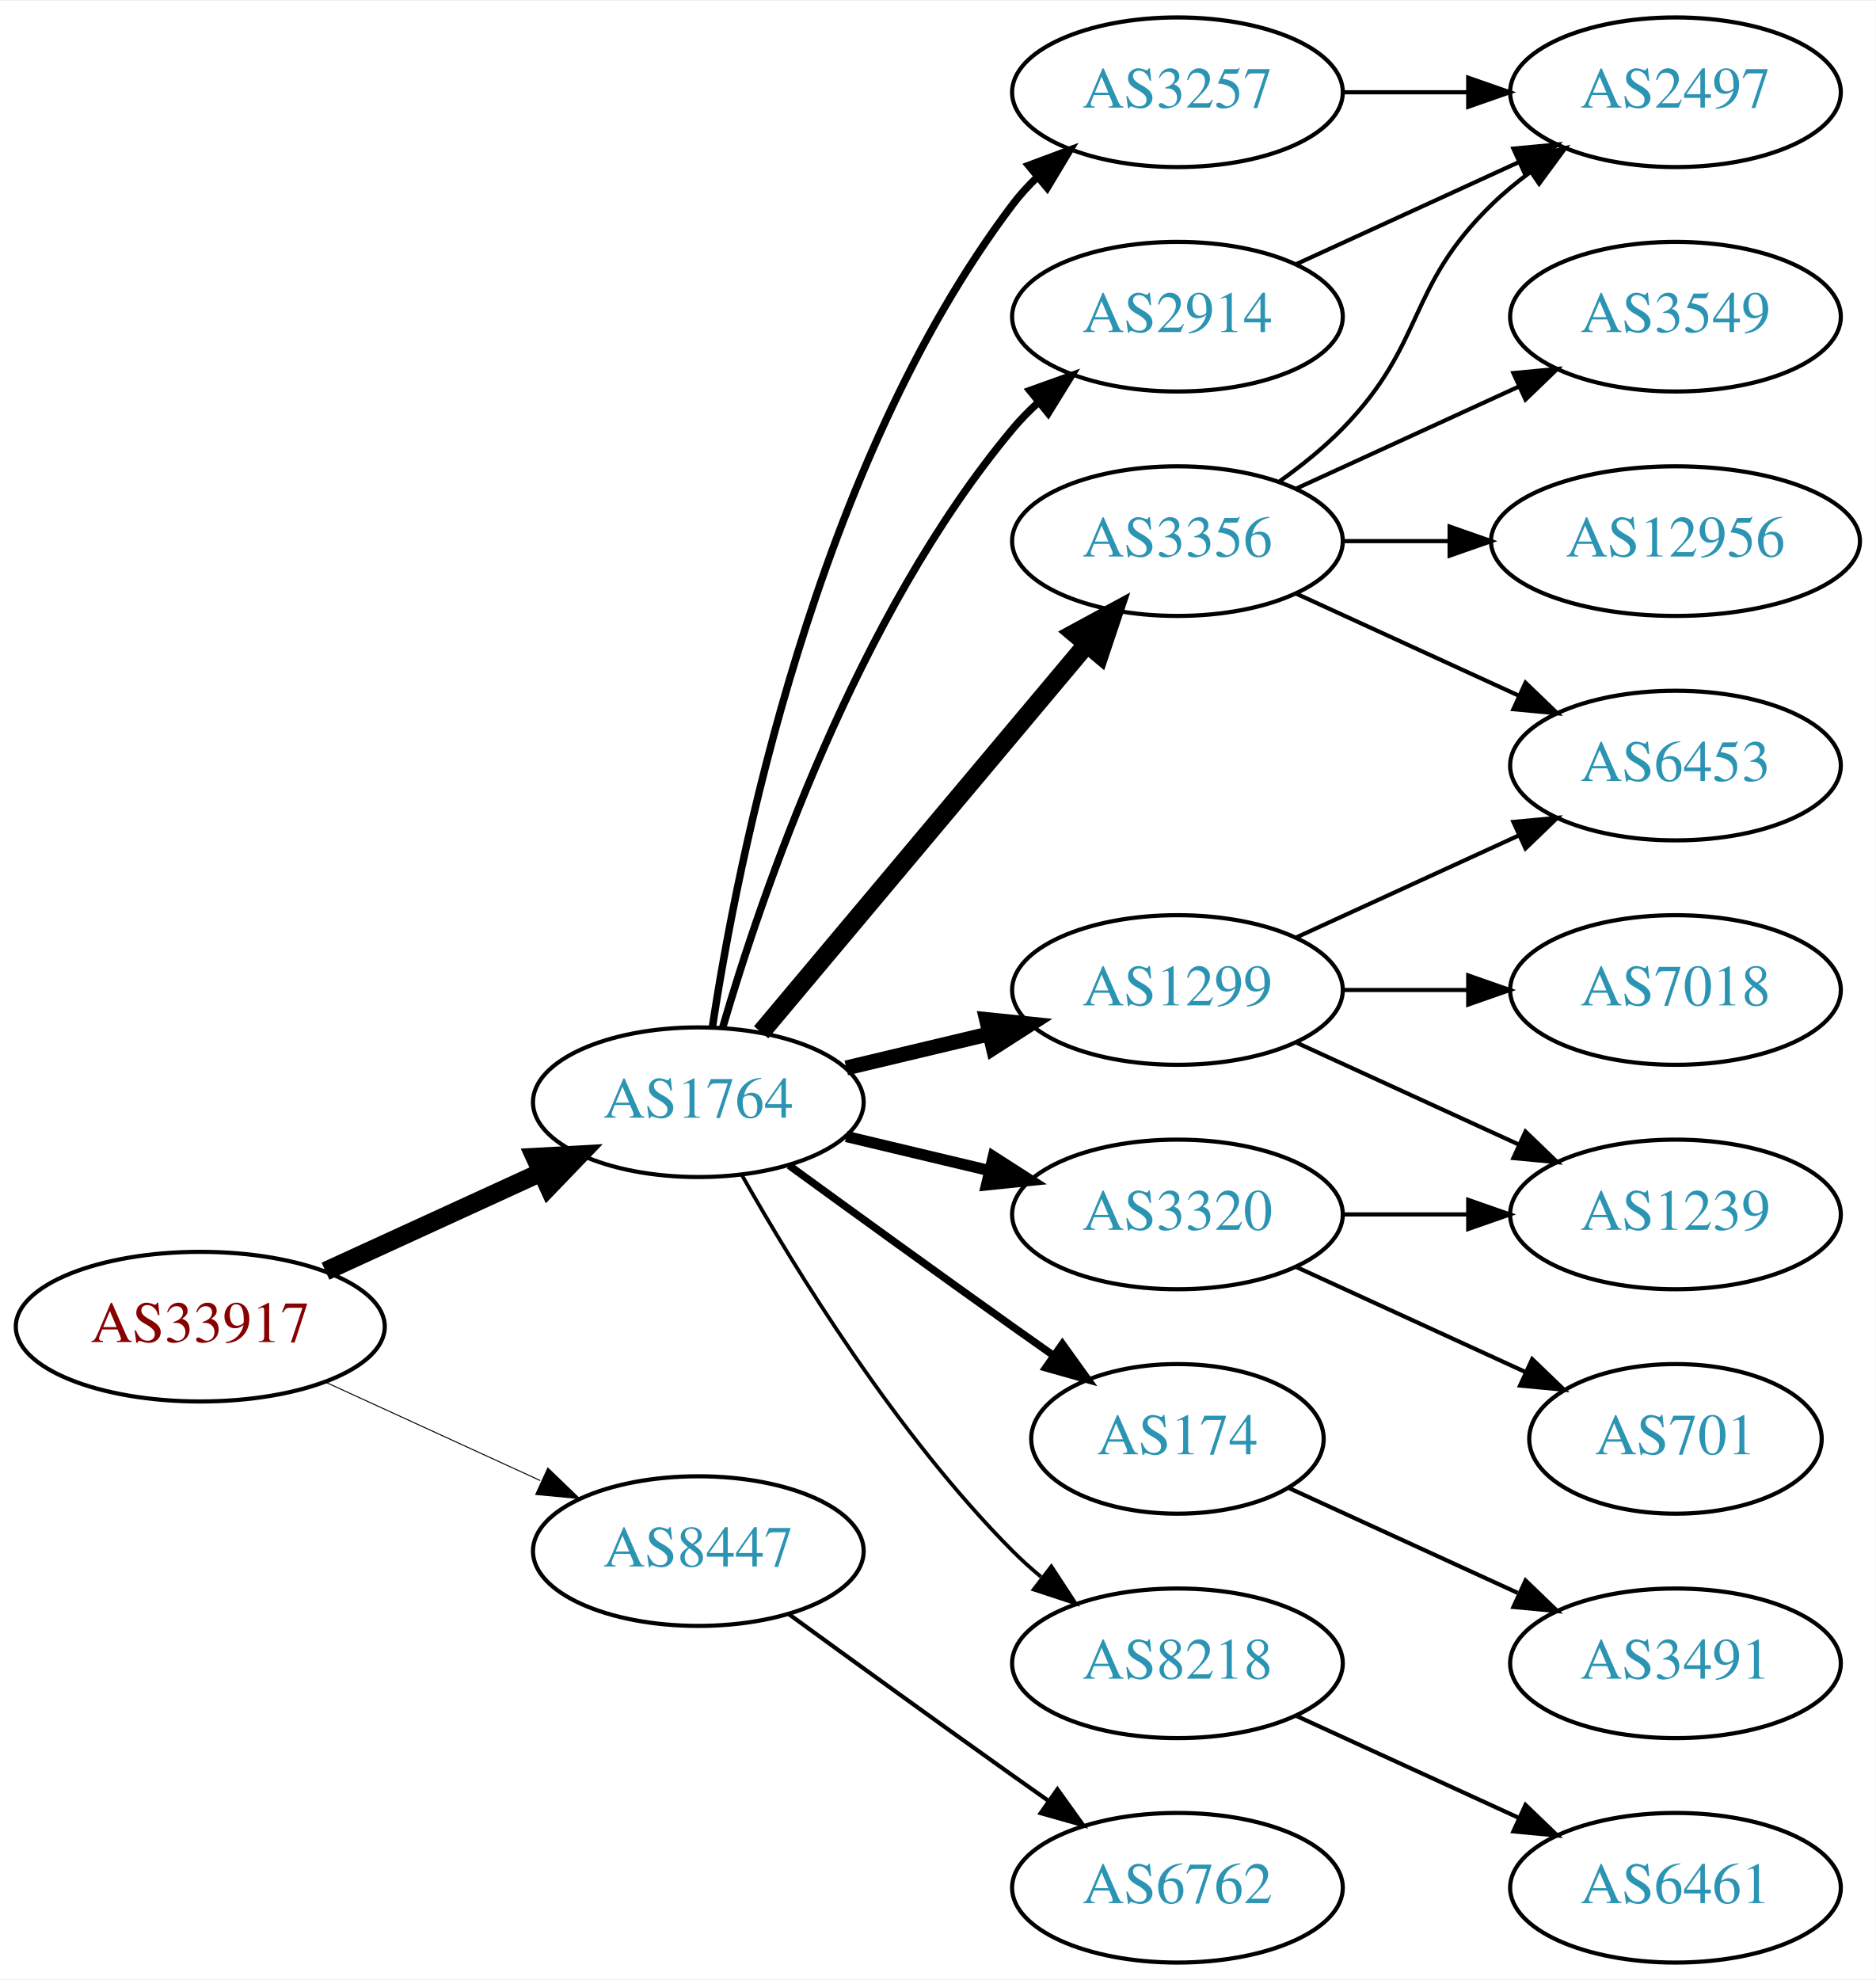
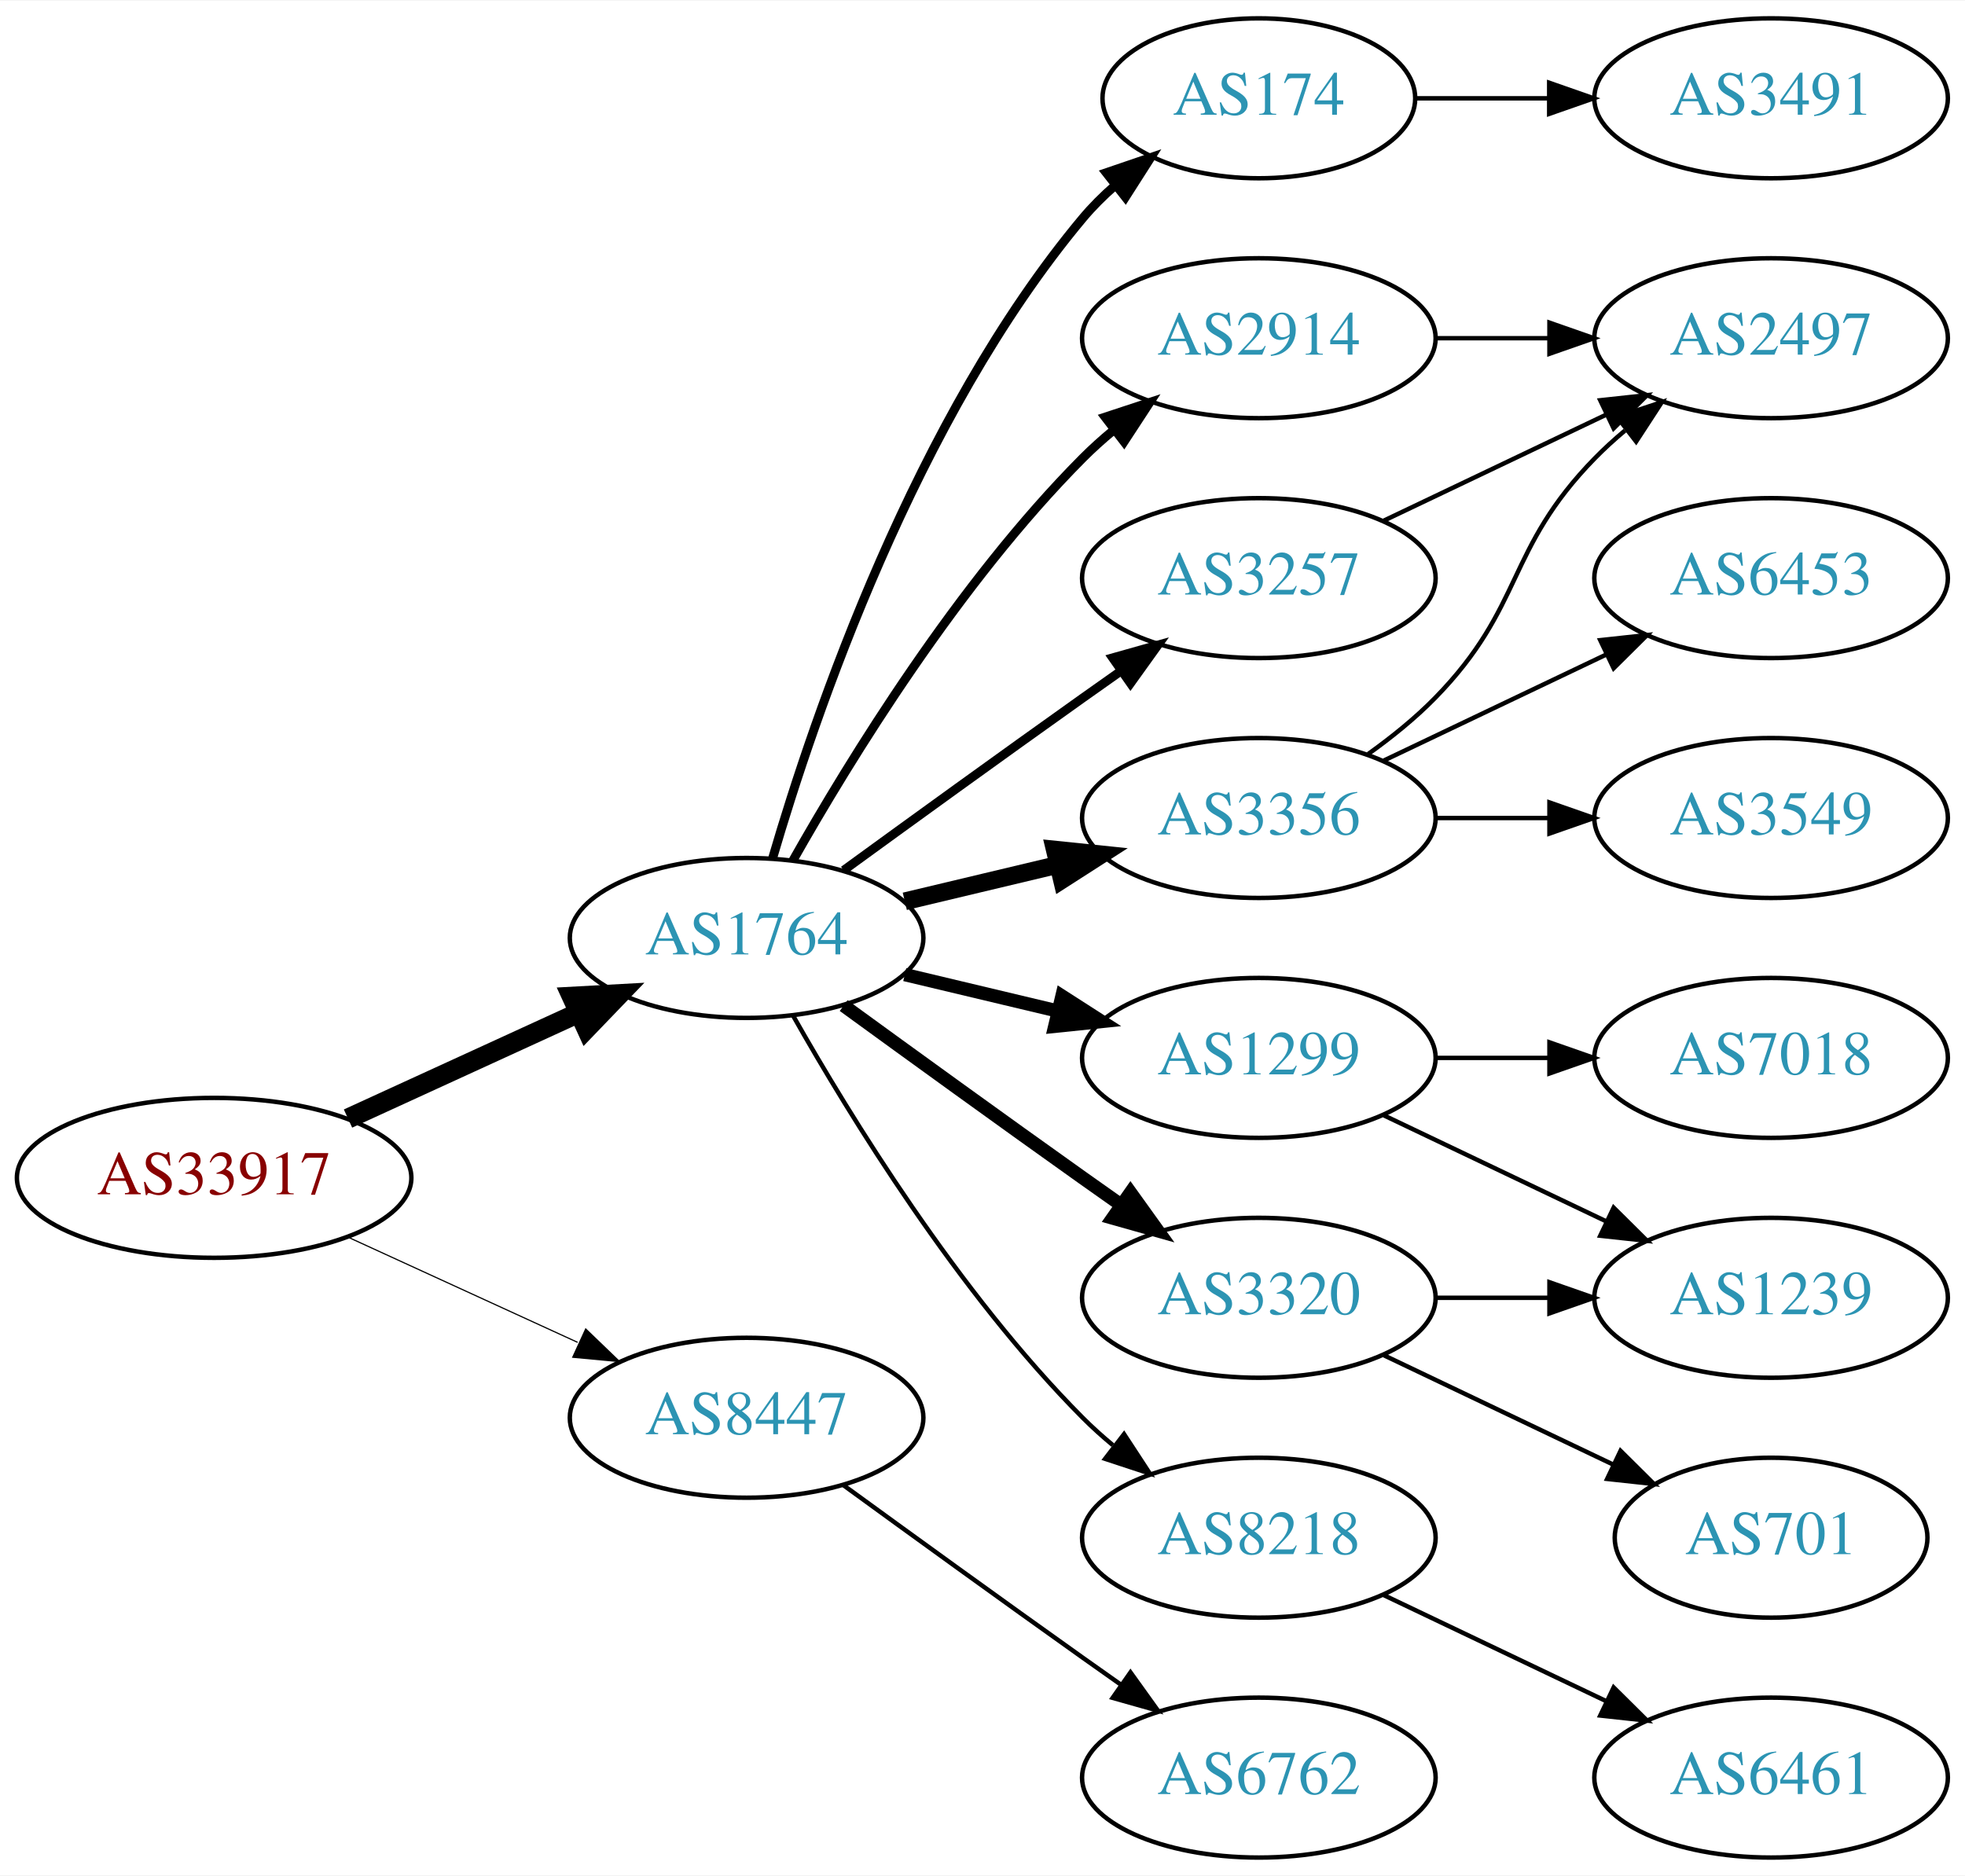
- <svg xmlns="http://www.w3.org/2000/svg" xmlns:xlink="http://www.w3.org/1999/xlink" width="451pt" height="476pt" viewBox="0.00 0.00 451.37 476.00">
-   <g id="graph0" class="graph" transform="scale(1 1) rotate(0) translate(4 472)">
-     <polygon fill="white" stroke="none" points="-4,4 -4,-472 447.37,-472 447.37,4 -4,4" />
+ <svg xmlns="http://www.w3.org/2000/svg" xmlns:xlink="http://www.w3.org/1999/xlink" width="442pt" height="422pt" viewBox="0.00 0.00 442.27 422.00">
+   <g id="graph0" class="graph" transform="scale(1 1) rotate(0) translate(4 418)">
+     <polygon fill="white" stroke="none" points="-4,4 -4,-418 438.271,-418 438.271,4 -4,4" />
    <g id="node1" class="node">
      <g id="a_node1">
        <a xlink:href="/asn/33917" xlink:title="AS33917 ~ SPOE-AS [AT]">
          <ellipse fill="#ffffff" stroke="black" cx="44.196" cy="-153" rx="44.393" ry="18" />
          <text text-anchor="middle" x="44.196" y="-149.3" font-family="Times,serif" font-size="14.00" fill="#880000">AS33917</text>
        </a>
      </g>
    </g>
    <g id="node2" class="node">
      <g id="a_node2">
        <a xlink:href="/asn/1764" xlink:title="AS1764 ~ NEXTLAYER-AS [AT]">
          <ellipse fill="#ffffff" stroke="black" cx="164.039" cy="-207" rx="39.794" ry="18" />
          <text text-anchor="middle" x="164.039" y="-203.3" font-family="Times,serif" font-size="14.00" fill="#2c94b3">AS1764</text>
        </a>
      </g>
    </g>
    <g id="edge1" class="edge">
      <path fill="none" stroke="black" stroke-width="4.5" d="M74.326,-166.348C89.937,-173.502 109.335,-182.391 126.007,-190.03" />
      <polygon fill="black" stroke="black" stroke-width="4.5" points="124.727,-193.775 135.459,-194.362 128.008,-186.616 124.727,-193.775" />
    </g>
    <g id="node3" class="node">
      <g id="a_node3">
        <a xlink:href="/asn/8447" xlink:title="AS8447 ~ A1 Telekom Austria AG [AT]">
          <ellipse fill="#ffffff" stroke="black" cx="164.039" cy="-99" rx="39.794" ry="18" />
          <text text-anchor="middle" x="164.039" y="-95.3" font-family="Times,serif" font-size="14.00" fill="#2c94b3">AS8447</text>
        </a>
      </g>
    </g>
    <g id="edge2" class="edge">
-       <path fill="none" stroke="black" stroke-width="0.237" d="M74.326,-139.652C89.937,-132.498 109.335,-123.609 126.007,-115.97" />
-       <polygon fill="black" stroke="black" stroke-width="0.237" points="127.826,-118.986 135.459,-111.638 124.91,-112.622 127.826,-118.986" />
+       <path fill="none" stroke="black" stroke-width="0.265" d="M74.326,-139.652C89.937,-132.498 109.335,-123.609 126.007,-115.97" />
+       <polygon fill="black" stroke="black" stroke-width="0.265" points="127.826,-118.986 135.459,-111.638 124.91,-112.622 127.826,-118.986" />
    </g>
    <g id="node4" class="node">
      <g id="a_node4">
-         <a xlink:href="/asn/3257" xlink:title="AS3257 ~ GTT [DE]">
-           <ellipse fill="#ffffff" stroke="black" cx="279.332" cy="-450" rx="39.794" ry="18" />
-           <text text-anchor="middle" x="279.332" y="-446.3" font-family="Times,serif" font-size="14.00" fill="#2c94b3">AS3257</text>
+         <a xlink:href="/asn/2914" xlink:title="AS2914 ~ NTT America, Inc. [US]">
+           <ellipse fill="#ffffff" stroke="black" cx="279.332" cy="-342" rx="39.794" ry="18" />
+           <text text-anchor="middle" x="279.332" y="-338.3" font-family="Times,serif" font-size="14.00" fill="#2c94b3">AS2914</text>
        </a>
      </g>
    </g>
    <g id="edge3" class="edge">
-       <path fill="none" stroke="black" stroke-width="1.8" d="M167.415,-224.986C173.389,-264.422 192.1,-359.995 239.685,-423 241.442,-425.327 243.459,-427.529 245.629,-429.596" />
-       <polygon fill="black" stroke="black" stroke-width="1.8" points="243.513,-432.389 253.441,-436.088 247.987,-427.005 243.513,-432.389" />
+       <path fill="none" stroke="black" stroke-width="2" d="M174.498,-224.49C187.28,-247.096 211.712,-286.886 239.685,-315 241.796,-317.121 244.092,-319.188 246.477,-321.171" />
+       <polygon fill="black" stroke="black" stroke-width="2" points="244.73,-324.242 254.793,-327.556 248.993,-318.69 244.73,-324.242" />
    </g>
    <g id="node5" class="node">
      <g id="a_node5">
-         <a xlink:href="/asn/174" xlink:title="AS174 ~ Cogent Communications [US]">
-           <ellipse fill="#ffffff" stroke="black" cx="279.332" cy="-126" rx="35.194" ry="18" />
-           <text text-anchor="middle" x="279.332" y="-122.3" font-family="Times,serif" font-size="14.00" fill="#2c94b3">AS174</text>
+         <a xlink:href="/asn/1299" xlink:title="AS1299 ~ Telia Carrier [EU]">
+           <ellipse fill="#ffffff" stroke="black" cx="279.332" cy="-180" rx="39.794" ry="18" />
+           <text text-anchor="middle" x="279.332" y="-176.3" font-family="Times,serif" font-size="14.00" fill="#2c94b3">AS1299</text>
        </a>
      </g>
    </g>
    <g id="edge4" class="edge">
-       <path fill="none" stroke="black" stroke-width="1.8" d="M185.887,-191.778C200.821,-180.909 221.435,-165.975 239.685,-153 242.895,-150.718 246.264,-148.339 249.619,-145.982" />
-       <polygon fill="black" stroke="black" stroke-width="1.8" points="251.647,-148.834 257.83,-140.23 247.631,-143.101 251.647,-148.834" />
+       <path fill="none" stroke="black" stroke-width="3" d="M199.646,-198.752C210.517,-196.162 222.671,-193.265 234.114,-190.538" />
+       <polygon fill="black" stroke="black" stroke-width="3" points="235.02,-193.92 243.936,-188.197 233.397,-187.111 235.02,-193.92" />
    </g>
    <g id="node6" class="node">
      <g id="a_node6">
+         <a xlink:href="/asn/3356" xlink:title="AS3356 ~ Level 3 Parent, LLC [US]">
+           <ellipse fill="#ffffff" stroke="black" cx="279.332" cy="-234" rx="39.794" ry="18" />
+           <text text-anchor="middle" x="279.332" y="-230.3" font-family="Times,serif" font-size="14.00" fill="#2c94b3">AS3356</text>
+         </a>
+       </g>
+     </g>
+     <g id="edge5" class="edge">
+       <path fill="none" stroke="black" stroke-width="4" d="M199.646,-215.248C210.517,-217.838 222.671,-220.735 234.114,-223.462" />
+       <polygon fill="black" stroke="black" stroke-width="4" points="233.397,-226.889 243.936,-225.803 235.02,-220.08 233.397,-226.889" />
+     </g>
+     <g id="node7" class="node">
+       <g id="a_node7">
+         <a xlink:href="/asn/3320" xlink:title="AS3320 ~ DTAG [DE]">
+           <ellipse fill="#ffffff" stroke="black" cx="279.332" cy="-126" rx="39.794" ry="18" />
+           <text text-anchor="middle" x="279.332" y="-122.3" font-family="Times,serif" font-size="14.00" fill="#2c94b3">AS3320</text>
+         </a>
+       </g>
+     </g>
+     <g id="edge6" class="edge">
+       <path fill="none" stroke="black" stroke-width="3" d="M185.887,-191.778C200.821,-180.909 221.435,-165.975 239.685,-153 242.506,-150.995 245.449,-148.915 248.397,-146.841" />
+       <polygon fill="black" stroke="black" stroke-width="3" points="250.443,-149.681 256.621,-141.074 246.424,-143.95 250.443,-149.681" />
+     </g>
+     <g id="node8" class="node">
+       <g id="a_node8">
        <a xlink:href="/asn/8218" xlink:title="AS8218 ~ legacy Neotelecoms [FR]">
          <ellipse fill="#ffffff" stroke="black" cx="279.332" cy="-72" rx="39.794" ry="18" />
          <text text-anchor="middle" x="279.332" y="-68.3" font-family="Times,serif" font-size="14.00" fill="#2c94b3">AS8218</text>
        </a>
      </g>
    </g>
-     <g id="edge5" class="edge">
-       <path fill="none" stroke="black" stroke-width="0.9" d="M174.498,-189.51C187.28,-166.904 211.712,-127.114 239.685,-99 241.796,-96.879 244.092,-94.812 246.477,-92.829" />
-       <polygon fill="black" stroke="black" stroke-width="0.9" points="248.993,-95.31 254.793,-86.444 244.73,-89.758 248.993,-95.31" />
-     </g>
-     <g id="node7" class="node">
-       <g id="a_node7">
-         <a xlink:href="/asn/3356" xlink:title="AS3356 ~ Level 3 Parent, LLC [US]">
-           <ellipse fill="#ffffff" stroke="black" cx="279.332" cy="-342" rx="39.794" ry="18" />
-           <text text-anchor="middle" x="279.332" y="-338.3" font-family="Times,serif" font-size="14.00" fill="#2c94b3">AS3356</text>
-         </a>
-       </g>
-     </g>
-     <g id="edge6" class="edge">
-       <path fill="none" stroke="black" stroke-width="4.5" d="M179.158,-223.825C198.833,-247.269 234.637,-289.934 257.415,-317.076" />
-       <polygon fill="black" stroke="black" stroke-width="4.5" points="254.59,-319.834 264.034,-324.963 260.622,-314.772 254.59,-319.834" />
-     </g>
-     <g id="node8" class="node">
-       <g id="a_node8">
-         <a xlink:href="/asn/1299" xlink:title="AS1299 ~ Telia Carrier [EU]">
-           <ellipse fill="#ffffff" stroke="black" cx="279.332" cy="-234" rx="39.794" ry="18" />
-           <text text-anchor="middle" x="279.332" y="-230.3" font-family="Times,serif" font-size="14.00" fill="#2c94b3">AS1299</text>
-         </a>
-       </g>
-     </g>
    <g id="edge7" class="edge">
-       <path fill="none" stroke="black" stroke-width="3.6" d="M199.646,-215.248C210.517,-217.838 222.671,-220.735 234.114,-223.462" />
-       <polygon fill="black" stroke="black" stroke-width="3.6" points="233.397,-226.889 243.936,-225.803 235.02,-220.08 233.397,-226.889" />
+       <path fill="none" stroke="black" d="M174.498,-189.51C187.28,-166.904 211.712,-127.114 239.685,-99 241.796,-96.879 244.092,-94.812 246.477,-92.829" />
+       <polygon fill="black" stroke="black" points="248.993,-95.31 254.793,-86.444 244.73,-89.758 248.993,-95.31" />
    </g>
    <g id="node9" class="node">
      <g id="a_node9">
-         <a xlink:href="/asn/2914" xlink:title="AS2914 ~ NTT America, Inc. [US]">
-           <ellipse fill="#ffffff" stroke="black" cx="279.332" cy="-396" rx="39.794" ry="18" />
-           <text text-anchor="middle" x="279.332" y="-392.3" font-family="Times,serif" font-size="14.00" fill="#2c94b3">AS2914</text>
+         <a xlink:href="/asn/3257" xlink:title="AS3257 ~ GTT [DE]">
+           <ellipse fill="#ffffff" stroke="black" cx="279.332" cy="-288" rx="39.794" ry="18" />
+           <text text-anchor="middle" x="279.332" y="-284.3" font-family="Times,serif" font-size="14.00" fill="#2c94b3">AS3257</text>
        </a>
      </g>
    </g>
    <g id="edge8" class="edge">
-       <path fill="none" stroke="black" stroke-width="1.8" d="M169.913,-225.002C179.227,-256.844 202.043,-323.981 239.685,-369 241.555,-371.237 243.654,-373.374 245.88,-375.396" />
-       <polygon fill="black" stroke="black" stroke-width="1.8" points="243.823,-378.234 253.799,-381.804 248.227,-372.793 243.823,-378.234" />
+       <path fill="none" stroke="black" stroke-width="2" d="M185.887,-222.222C200.821,-233.091 221.435,-248.025 239.685,-261 242.506,-263.005 245.449,-265.085 248.397,-267.159" />
+       <polygon fill="black" stroke="black" stroke-width="2" points="246.424,-270.05 256.621,-272.926 250.443,-264.319 246.424,-270.05" />
    </g>
    <g id="node10" class="node">
      <g id="a_node10">
-         <a xlink:href="/asn/3320" xlink:title="AS3320 ~ DTAG [DE]">
-           <ellipse fill="#ffffff" stroke="black" cx="279.332" cy="-180" rx="39.794" ry="18" />
-           <text text-anchor="middle" x="279.332" y="-176.3" font-family="Times,serif" font-size="14.00" fill="#2c94b3">AS3320</text>
+         <a xlink:href="/asn/174" xlink:title="AS174 ~ Cogent Communications [US]">
+           <ellipse fill="#ffffff" stroke="black" cx="279.332" cy="-396" rx="35.194" ry="18" />
+           <text text-anchor="middle" x="279.332" y="-392.3" font-family="Times,serif" font-size="14.00" fill="#2c94b3">AS174</text>
        </a>
      </g>
    </g>
    <g id="edge9" class="edge">
-       <path fill="none" stroke="black" stroke-width="2.7" d="M199.646,-198.752C210.517,-196.162 222.671,-193.265 234.114,-190.538" />
-       <polygon fill="black" stroke="black" stroke-width="2.7" points="235.02,-193.92 243.936,-188.197 233.397,-187.111 235.02,-193.92" />
-     </g>
-     <g id="node20" class="node">
-       <g id="a_node20">
+       <path fill="none" stroke="black" stroke-width="2" d="M169.913,-225.002C179.227,-256.844 202.043,-323.981 239.685,-369 241.838,-371.574 244.292,-374.017 246.896,-376.303" />
+       <polygon fill="black" stroke="black" stroke-width="2" points="244.98,-379.249 255.007,-382.672 249.303,-373.743 244.98,-379.249" />
+     </g>
+     <g id="node19" class="node">
+       <g id="a_node19">
        <a xlink:href="/asn/6762" xlink:title="AS6762 ~ TELECOM ITALIA SPARKLE S.p.A. [IT]">
          <ellipse fill="#ffffff" stroke="black" cx="279.332" cy="-18" rx="39.794" ry="18" />
          <text text-anchor="middle" x="279.332" y="-14.3" font-family="Times,serif" font-size="14.00" fill="#2c94b3">AS6762</text>
        </a>
      </g>
    </g>
-     <g id="edge23" class="edge">
+     <g id="edge21" class="edge">
      <path fill="none" stroke="black" d="M185.887,-83.778C200.821,-72.909 221.435,-57.975 239.685,-45 242.506,-42.995 245.449,-40.915 248.397,-38.841" />
      <polygon fill="black" stroke="black" points="250.443,-41.681 256.621,-33.074 246.424,-35.95 250.443,-41.681" />
    </g>
    <g id="node15" class="node">
      <g id="a_node15">
        <a xlink:href="/asn/2497" xlink:title="AS2497 ~ Internet Initiative Japan Inc. [JP]">
-           <ellipse fill="#ffffff" stroke="black" cx="399.174" cy="-450" rx="39.794" ry="18" />
-           <text text-anchor="middle" x="399.174" y="-446.3" font-family="Times,serif" font-size="14.00" fill="#2c94b3">AS2497</text>
-         </a>
-       </g>
-     </g>
-     <g id="edge22" class="edge">
-       <path fill="none" stroke="black" d="M319.244,-450C328.798,-450 339.147,-450 349.11,-450" />
-       <polygon fill="black" stroke="black" points="349.302,-453.5 359.302,-450 349.302,-446.5 349.302,-453.5" />
+           <ellipse fill="#ffffff" stroke="black" cx="394.625" cy="-342" rx="39.794" ry="18" />
+           <text text-anchor="middle" x="394.625" y="-338.3" font-family="Times,serif" font-size="14.00" fill="#2c94b3">AS2497</text>
+         </a>
+       </g>
+     </g>
+     <g id="edge19" class="edge">
+       <path fill="none" stroke="black" d="M319.004,-342C327.207,-342 335.971,-342 344.503,-342" />
+       <polygon fill="black" stroke="black" points="344.742,-345.5 354.742,-342 344.742,-338.5 344.742,-345.5" />
    </g>
    <g id="node11" class="node">
      <g id="a_node11">
-         <a xlink:href="/asn/3491" xlink:title="AS3491 ~ PCCW Global, Inc. [US]">
-           <ellipse fill="#ffffff" stroke="black" cx="399.174" cy="-72" rx="39.794" ry="18" />
-           <text text-anchor="middle" x="399.174" y="-68.3" font-family="Times,serif" font-size="14.00" fill="#2c94b3">AS3491</text>
+         <a xlink:href="/asn/7018" xlink:title="AS7018 ~ AT&amp;T Services, Inc. [US]">
+           <ellipse fill="#ffffff" stroke="black" cx="394.625" cy="-180" rx="39.794" ry="18" />
+           <text text-anchor="middle" x="394.625" y="-176.3" font-family="Times,serif" font-size="14.00" fill="#2c94b3">AS7018</text>
        </a>
      </g>
    </g>
    <g id="edge10" class="edge">
-       <path fill="none" stroke="black" d="M306.193,-114.149C322.313,-106.762 343.316,-97.138 361.181,-88.952" />
-       <polygon fill="black" stroke="black" points="363.099,-91.923 370.732,-84.575 360.183,-85.559 363.099,-91.923" />
+       <path fill="none" stroke="black" d="M319.004,-180C327.207,-180 335.971,-180 344.503,-180" />
+       <polygon fill="black" stroke="black" points="344.742,-183.5 354.742,-180 344.742,-176.5 344.742,-183.5" />
    </g>
    <g id="node12" class="node">
      <g id="a_node12">
-         <a xlink:href="/asn/6461" xlink:title="AS6461 ~ Zayo Bandwidth [US]">
-           <ellipse fill="#ffffff" stroke="black" cx="399.174" cy="-18" rx="39.794" ry="18" />
-           <text text-anchor="middle" x="399.174" y="-14.3" font-family="Times,serif" font-size="14.00" fill="#2c94b3">AS6461</text>
+         <a xlink:href="/asn/1239" xlink:title="AS1239 ~ Sprint [US]">
+           <ellipse fill="#ffffff" stroke="black" cx="394.625" cy="-126" rx="39.794" ry="18" />
+           <text text-anchor="middle" x="394.625" y="-122.3" font-family="Times,serif" font-size="14.00" fill="#2c94b3">AS1239</text>
        </a>
      </g>
    </g>
    <g id="edge11" class="edge">
-       <path fill="none" stroke="black" d="M307.96,-59.339C323.917,-52.027 344.188,-42.739 361.471,-34.819" />
-       <polygon fill="black" stroke="black" points="363.085,-37.929 370.718,-30.581 360.169,-31.565 363.085,-37.929" />
+       <path fill="none" stroke="black" d="M307.468,-167.066C322.462,-159.919 341.283,-150.948 357.506,-143.215" />
+       <polygon fill="black" stroke="black" points="359.188,-146.291 366.71,-138.829 356.177,-139.972 359.188,-146.291" />
+     </g>
+     <g id="edge18" class="edge">
+       <path fill="none" stroke="black" d="M303.926,-248.389C309.182,-252.148 314.513,-256.437 318.978,-261 339.151,-281.617 334.806,-294.383 354.978,-315 357.071,-317.139 359.354,-319.218 361.731,-321.21" />
+       <polygon fill="black" stroke="black" points="359.974,-324.275 370.031,-327.611 364.249,-318.732 359.974,-324.275" />
+     </g>
+     <g id="node16" class="node">
+       <g id="a_node16">
+         <a xlink:href="/asn/3549" xlink:title="AS3549 ~ Level 3 Parent, LLC [US]">
+           <ellipse fill="#ffffff" stroke="black" cx="394.625" cy="-234" rx="39.794" ry="18" />
+           <text text-anchor="middle" x="394.625" y="-230.3" font-family="Times,serif" font-size="14.00" fill="#2c94b3">AS3549</text>
+         </a>
+       </g>
+     </g>
+     <g id="edge16" class="edge">
+       <path fill="none" stroke="black" d="M319.004,-234C327.207,-234 335.971,-234 344.503,-234" />
+       <polygon fill="black" stroke="black" points="344.742,-237.5 354.742,-234 344.742,-230.5 344.742,-237.5" />
+     </g>
+     <g id="node17" class="node">
+       <g id="a_node17">
+         <a xlink:href="/asn/6453" xlink:title="AS6453 ~ TATA COMMUNICATIONS (AMERICA) INC [US]">
+           <ellipse fill="#ffffff" stroke="black" cx="394.625" cy="-288" rx="39.794" ry="18" />
+           <text text-anchor="middle" x="394.625" y="-284.3" font-family="Times,serif" font-size="14.00" fill="#2c94b3">AS6453</text>
+         </a>
+       </g>
+     </g>
+     <g id="edge17" class="edge">
+       <path fill="none" stroke="black" d="M307.468,-246.934C322.462,-254.081 341.283,-263.052 357.506,-270.785" />
+       <polygon fill="black" stroke="black" points="356.177,-274.028 366.71,-275.171 359.188,-267.709 356.177,-274.028" />
+     </g>
+     <g id="edge12" class="edge">
+       <path fill="none" stroke="black" d="M319.004,-126C327.207,-126 335.971,-126 344.503,-126" />
+       <polygon fill="black" stroke="black" points="344.742,-129.5 354.742,-126 344.742,-122.5 344.742,-129.5" />
    </g>
    <g id="node13" class="node">
      <g id="a_node13">
-         <a xlink:href="/asn/6453" xlink:title="AS6453 ~ TATA COMMUNICATIONS (AMERICA) INC [US]">
-           <ellipse fill="#ffffff" stroke="black" cx="399.174" cy="-288" rx="39.794" ry="18" />
-           <text text-anchor="middle" x="399.174" y="-284.3" font-family="Times,serif" font-size="14.00" fill="#2c94b3">AS6453</text>
-         </a>
-       </g>
-     </g>
-     <g id="edge12" class="edge">
-       <path fill="none" stroke="black" d="M307.96,-329.339C323.917,-322.027 344.188,-312.739 361.471,-304.819" />
-       <polygon fill="black" stroke="black" points="363.085,-307.929 370.718,-300.581 360.169,-301.565 363.085,-307.929" />
+         <a xlink:href="/asn/701" xlink:title="AS701 ~ UUNET [US]">
+           <ellipse fill="#ffffff" stroke="black" cx="394.625" cy="-72" rx="35.194" ry="18" />
+           <text text-anchor="middle" x="394.625" y="-68.3" font-family="Times,serif" font-size="14.00" fill="#2c94b3">AS701</text>
+         </a>
+       </g>
+     </g>
+     <g id="edge13" class="edge">
+       <path fill="none" stroke="black" d="M307.468,-113.066C322.9,-105.71 342.385,-96.423 358.92,-88.541" />
+       <polygon fill="black" stroke="black" points="360.741,-91.551 368.262,-84.089 357.729,-85.232 360.741,-91.551" />
    </g>
    <g id="node14" class="node">
      <g id="a_node14">
-         <a xlink:href="/asn/3549" xlink:title="AS3549 ~ Level 3 Parent, LLC [US]">
-           <ellipse fill="#ffffff" stroke="black" cx="399.174" cy="-396" rx="39.794" ry="18" />
-           <text text-anchor="middle" x="399.174" y="-392.3" font-family="Times,serif" font-size="14.00" fill="#2c94b3">AS3549</text>
-         </a>
-       </g>
-     </g>
-     <g id="edge13" class="edge">
-       <path fill="none" stroke="black" d="M307.96,-354.661C323.917,-361.973 344.188,-371.261 361.471,-379.181" />
-       <polygon fill="black" stroke="black" points="360.169,-382.435 370.718,-383.419 363.085,-376.071 360.169,-382.435" />
+         <a xlink:href="/asn/6461" xlink:title="AS6461 ~ Zayo Bandwidth [US]">
+           <ellipse fill="#ffffff" stroke="black" cx="394.625" cy="-18" rx="39.794" ry="18" />
+           <text text-anchor="middle" x="394.625" y="-14.3" font-family="Times,serif" font-size="14.00" fill="#2c94b3">AS6461</text>
+         </a>
+       </g>
    </g>
    <g id="edge14" class="edge">
-       <path fill="none" stroke="black" d="M303.926,-356.389C309.182,-360.148 314.513,-364.437 318.978,-369 339.151,-389.617 334.285,-402.906 354.978,-423 357.823,-425.763 360.997,-428.386 364.297,-430.834" />
-       <polygon fill="black" stroke="black" points="362.414,-433.786 372.645,-436.538 366.363,-428.006 362.414,-433.786" />
-     </g>
-     <g id="node16" class="node">
-       <g id="a_node16">
-         <a xlink:href="/asn/12956" xlink:title="AS12956 ~ TELXIUS [ES]">
-           <ellipse fill="#ffffff" stroke="black" cx="399.174" cy="-342" rx="44.393" ry="18" />
-           <text text-anchor="middle" x="399.174" y="-338.3" font-family="Times,serif" font-size="14.00" fill="#2c94b3">AS12956</text>
-         </a>
-       </g>
+       <path fill="none" stroke="black" d="M307.468,-59.066C322.462,-51.919 341.283,-42.948 357.506,-35.215" />
+       <polygon fill="black" stroke="black" points="359.188,-38.291 366.71,-30.829 356.177,-31.972 359.188,-38.291" />
    </g>
    <g id="edge15" class="edge">
-       <path fill="none" stroke="black" d="M319.244,-342C327.347,-342 336.022,-342 344.548,-342" />
-       <polygon fill="black" stroke="black" points="344.826,-345.5 354.826,-342 344.826,-338.5 344.826,-345.5" />
-     </g>
-     <g id="edge18" class="edge">
-       <path fill="none" stroke="black" d="M307.96,-246.661C323.917,-253.973 344.188,-263.261 361.471,-271.181" />
-       <polygon fill="black" stroke="black" points="360.169,-274.435 370.718,-275.419 363.085,-268.071 360.169,-274.435" />
-     </g>
-     <g id="node17" class="node">
-       <g id="a_node17">
-         <a xlink:href="/asn/7018" xlink:title="AS7018 ~ AT&amp;T Services, Inc. [US]">
-           <ellipse fill="#ffffff" stroke="black" cx="399.174" cy="-234" rx="39.794" ry="18" />
-           <text text-anchor="middle" x="399.174" y="-230.3" font-family="Times,serif" font-size="14.00" fill="#2c94b3">AS7018</text>
-         </a>
-       </g>
-     </g>
-     <g id="edge16" class="edge">
-       <path fill="none" stroke="black" d="M319.244,-234C328.798,-234 339.147,-234 349.11,-234" />
-       <polygon fill="black" stroke="black" points="349.302,-237.5 359.302,-234 349.302,-230.5 349.302,-237.5" />
+       <path fill="none" stroke="black" d="M307.468,-300.934C322.462,-308.081 341.283,-317.052 357.506,-324.785" />
+       <polygon fill="black" stroke="black" points="356.177,-328.028 366.71,-329.171 359.188,-321.709 356.177,-328.028" />
    </g>
    <g id="node18" class="node">
      <g id="a_node18">
-         <a xlink:href="/asn/1239" xlink:title="AS1239 ~ Sprint [US]">
-           <ellipse fill="#ffffff" stroke="black" cx="399.174" cy="-180" rx="39.794" ry="18" />
-           <text text-anchor="middle" x="399.174" y="-176.3" font-family="Times,serif" font-size="14.00" fill="#2c94b3">AS1239</text>
-         </a>
-       </g>
-     </g>
-     <g id="edge17" class="edge">
-       <path fill="none" stroke="black" d="M307.96,-221.339C323.917,-214.027 344.188,-204.739 361.471,-196.819" />
-       <polygon fill="black" stroke="black" points="363.085,-199.929 370.718,-192.581 360.169,-193.565 363.085,-199.929" />
-     </g>
-     <g id="edge19" class="edge">
-       <path fill="none" stroke="black" d="M307.96,-408.661C323.917,-415.973 344.188,-425.261 361.471,-433.181" />
-       <polygon fill="black" stroke="black" points="360.169,-436.435 370.718,-437.419 363.085,-430.071 360.169,-436.435" />
+         <a xlink:href="/asn/3491" xlink:title="AS3491 ~ PCCW Global, Inc. [US]">
+           <ellipse fill="#ffffff" stroke="black" cx="394.625" cy="-396" rx="39.794" ry="18" />
+           <text text-anchor="middle" x="394.625" y="-392.3" font-family="Times,serif" font-size="14.00" fill="#2c94b3">AS3491</text>
+         </a>
+       </g>
    </g>
    <g id="edge20" class="edge">
-       <path fill="none" stroke="black" d="M319.244,-180C328.798,-180 339.147,-180 349.11,-180" />
-       <polygon fill="black" stroke="black" points="349.302,-183.5 359.302,-180 349.302,-176.5 349.302,-183.5" />
-     </g>
-     <g id="node19" class="node">
-       <g id="a_node19">
-         <a xlink:href="/asn/701" xlink:title="AS701 ~ UUNET [US]">
-           <ellipse fill="#ffffff" stroke="black" cx="399.174" cy="-126" rx="35.194" ry="18" />
-           <text text-anchor="middle" x="399.174" y="-122.3" font-family="Times,serif" font-size="14.00" fill="#2c94b3">AS701</text>
-         </a>
-       </g>
-     </g>
-     <g id="edge21" class="edge">
-       <path fill="none" stroke="black" d="M307.96,-167.339C324.377,-159.817 345.358,-150.202 362.955,-142.139" />
-       <polygon fill="black" stroke="black" points="364.7,-145.189 372.332,-137.842 361.783,-138.826 364.7,-145.189" />
+       <path fill="none" stroke="black" d="M314.631,-396C324.008,-396 334.358,-396 344.393,-396" />
+       <polygon fill="black" stroke="black" points="344.681,-399.5 354.681,-396 344.681,-392.5 344.681,-399.5" />
    </g>
  </g>
</svg>
